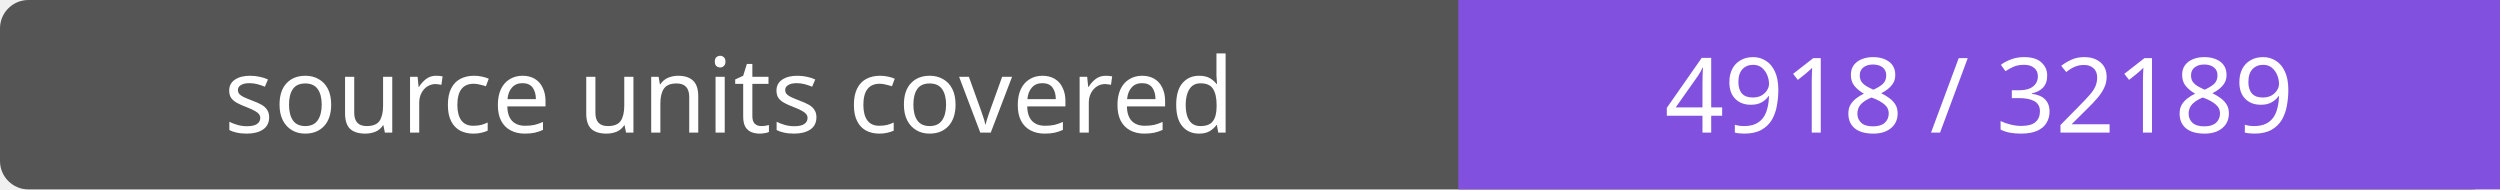
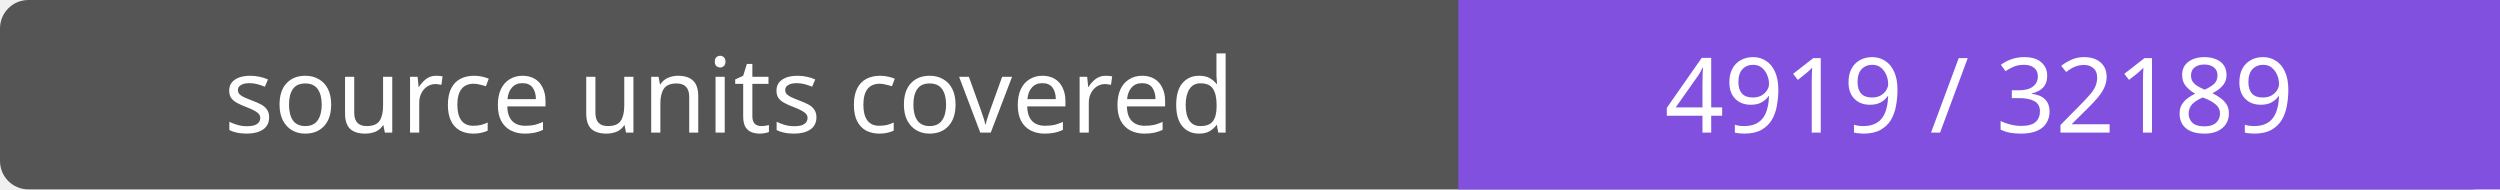
- <svg xmlns="http://www.w3.org/2000/svg" width="264" height="20" role="img" aria-label="source units covered: 4918 / 32189">
+ <svg xmlns="http://www.w3.org/2000/svg" width="264" height="20" role="img" aria-label="source units covered: 4919 / 32189">
  <rect width="264" height="20" rx="3" fill="#555" />
  <path fill="#8250df" d="M154 0h110v20H154z" />
  <g fill="#fff" text-anchor="middle" font-family="Verdana,sans-serif" font-size="11">
    <text x="77.0" y="14">source units covered</text>
-     <text x="209.0" y="14">4918 / 32189</text>
+     <text x="209.0" y="14">4919 / 32189</text>
  </g>
</svg>
